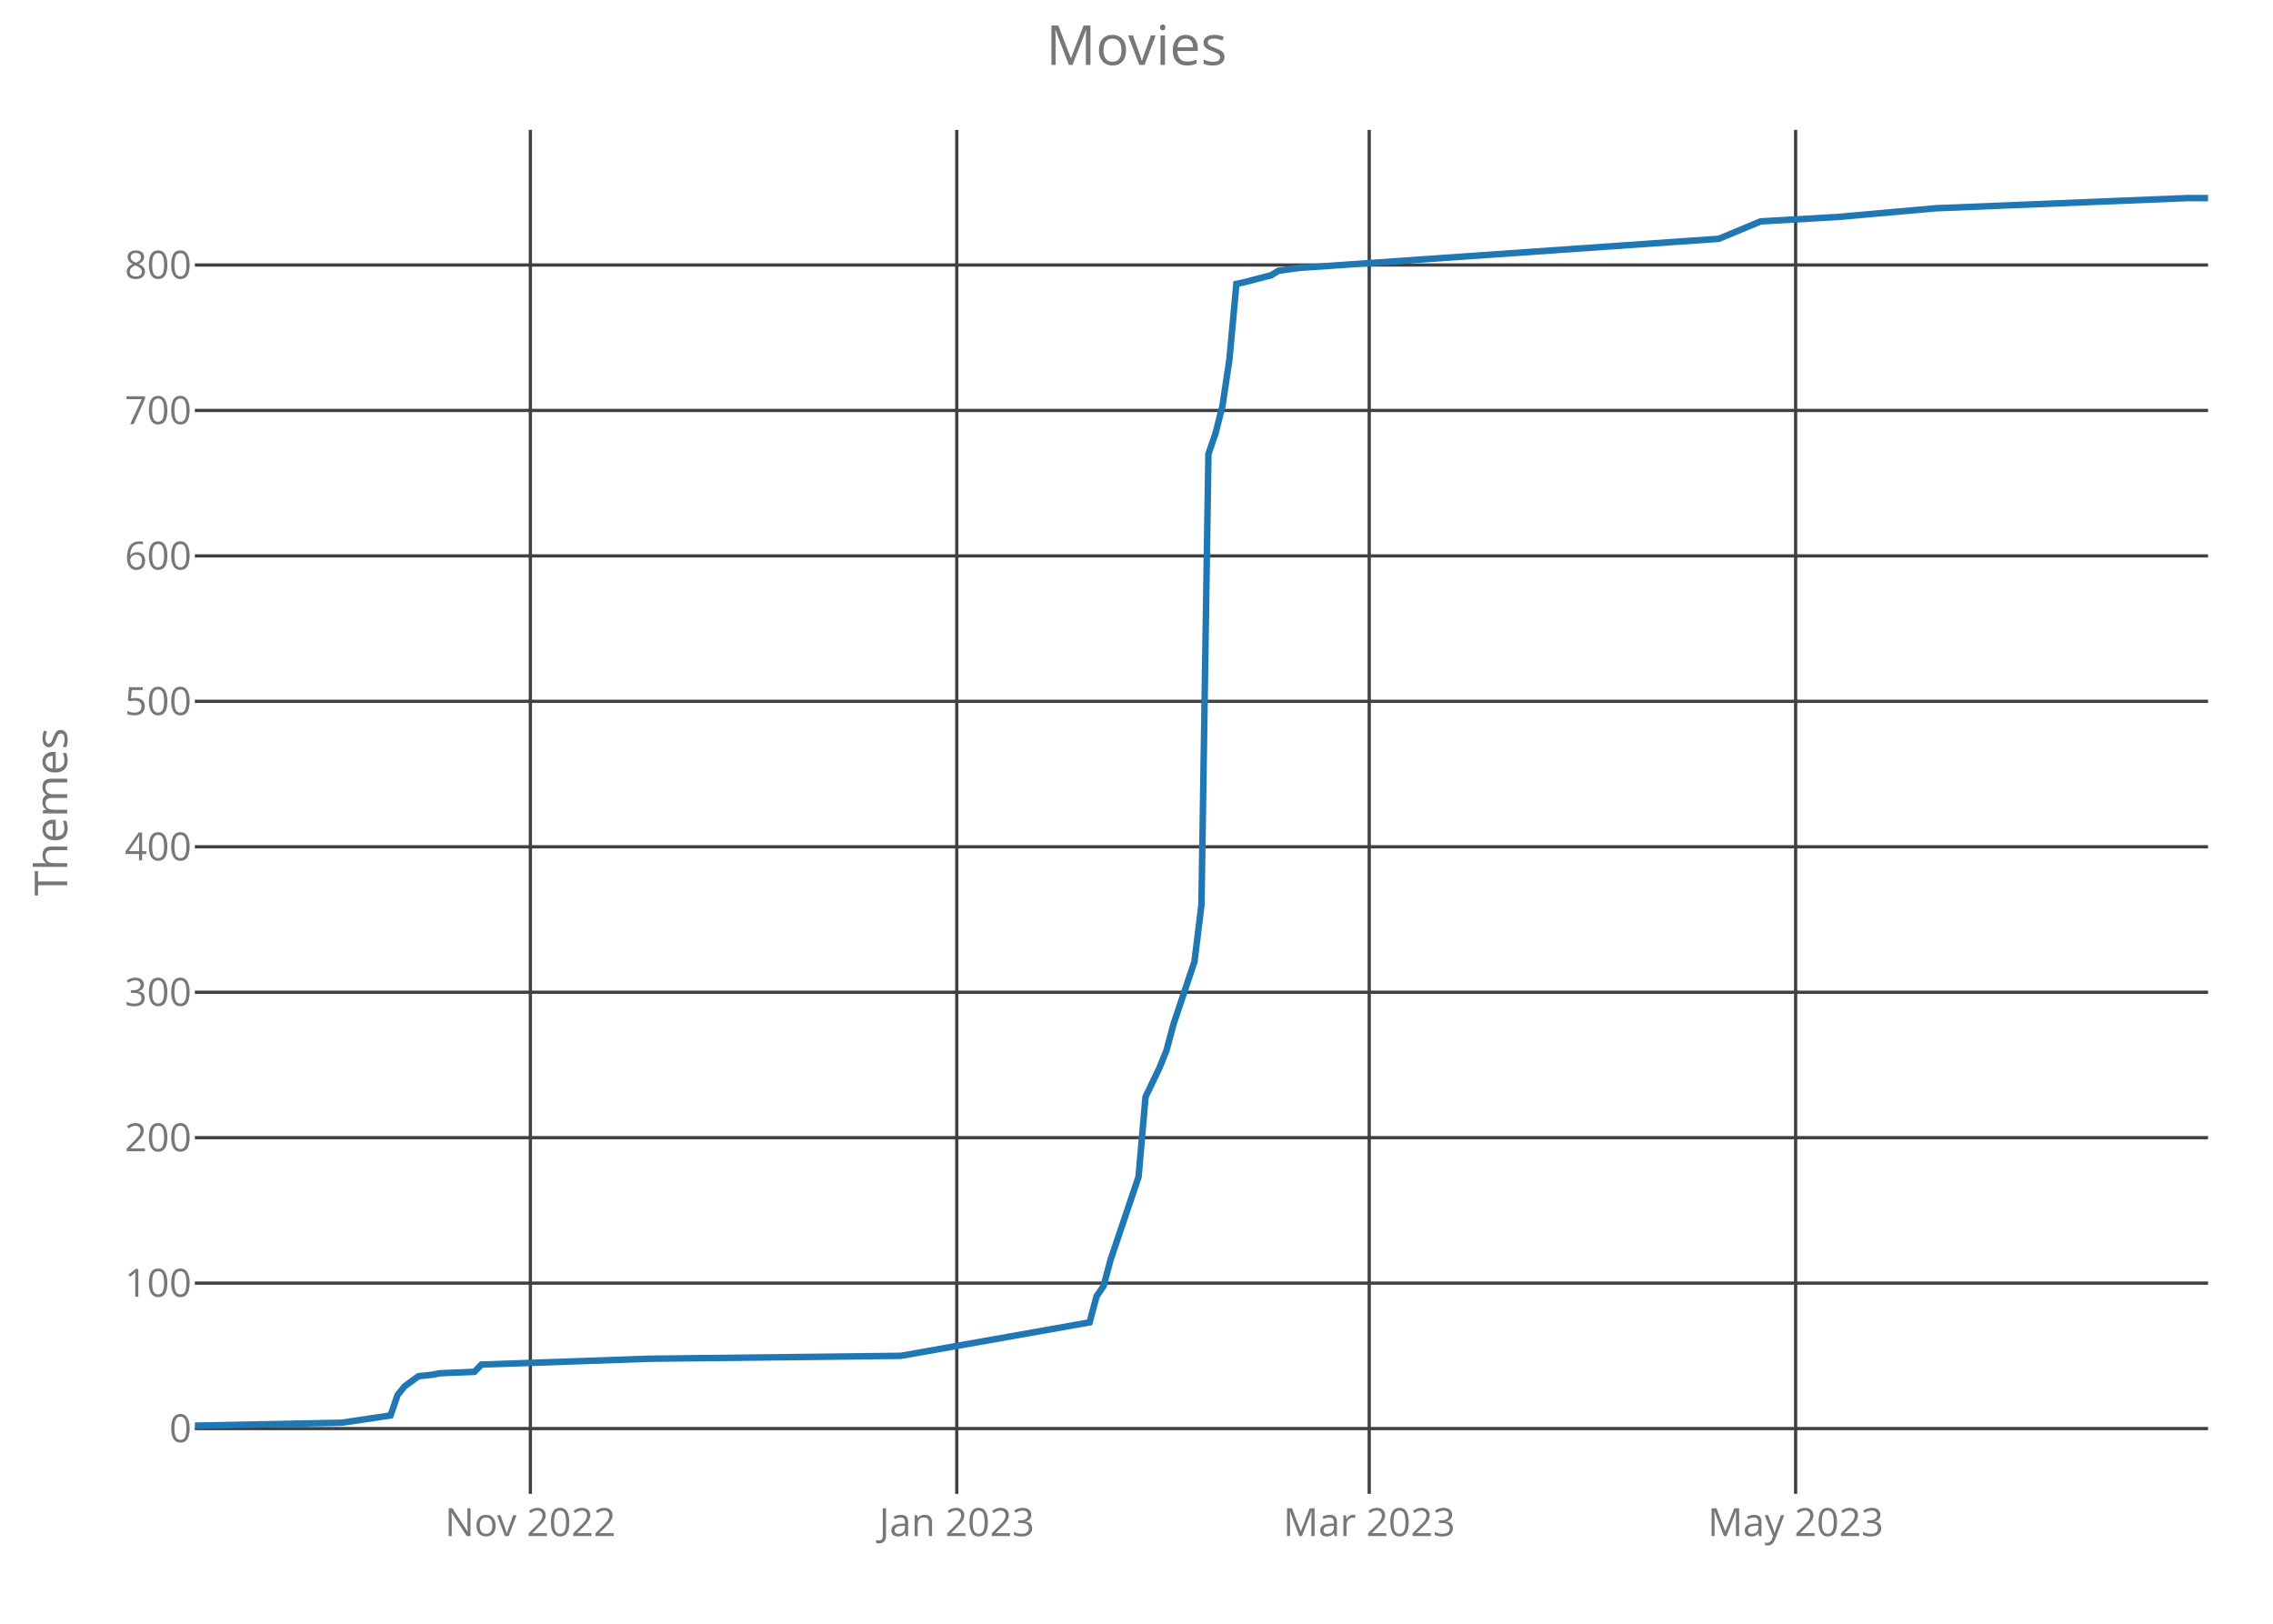
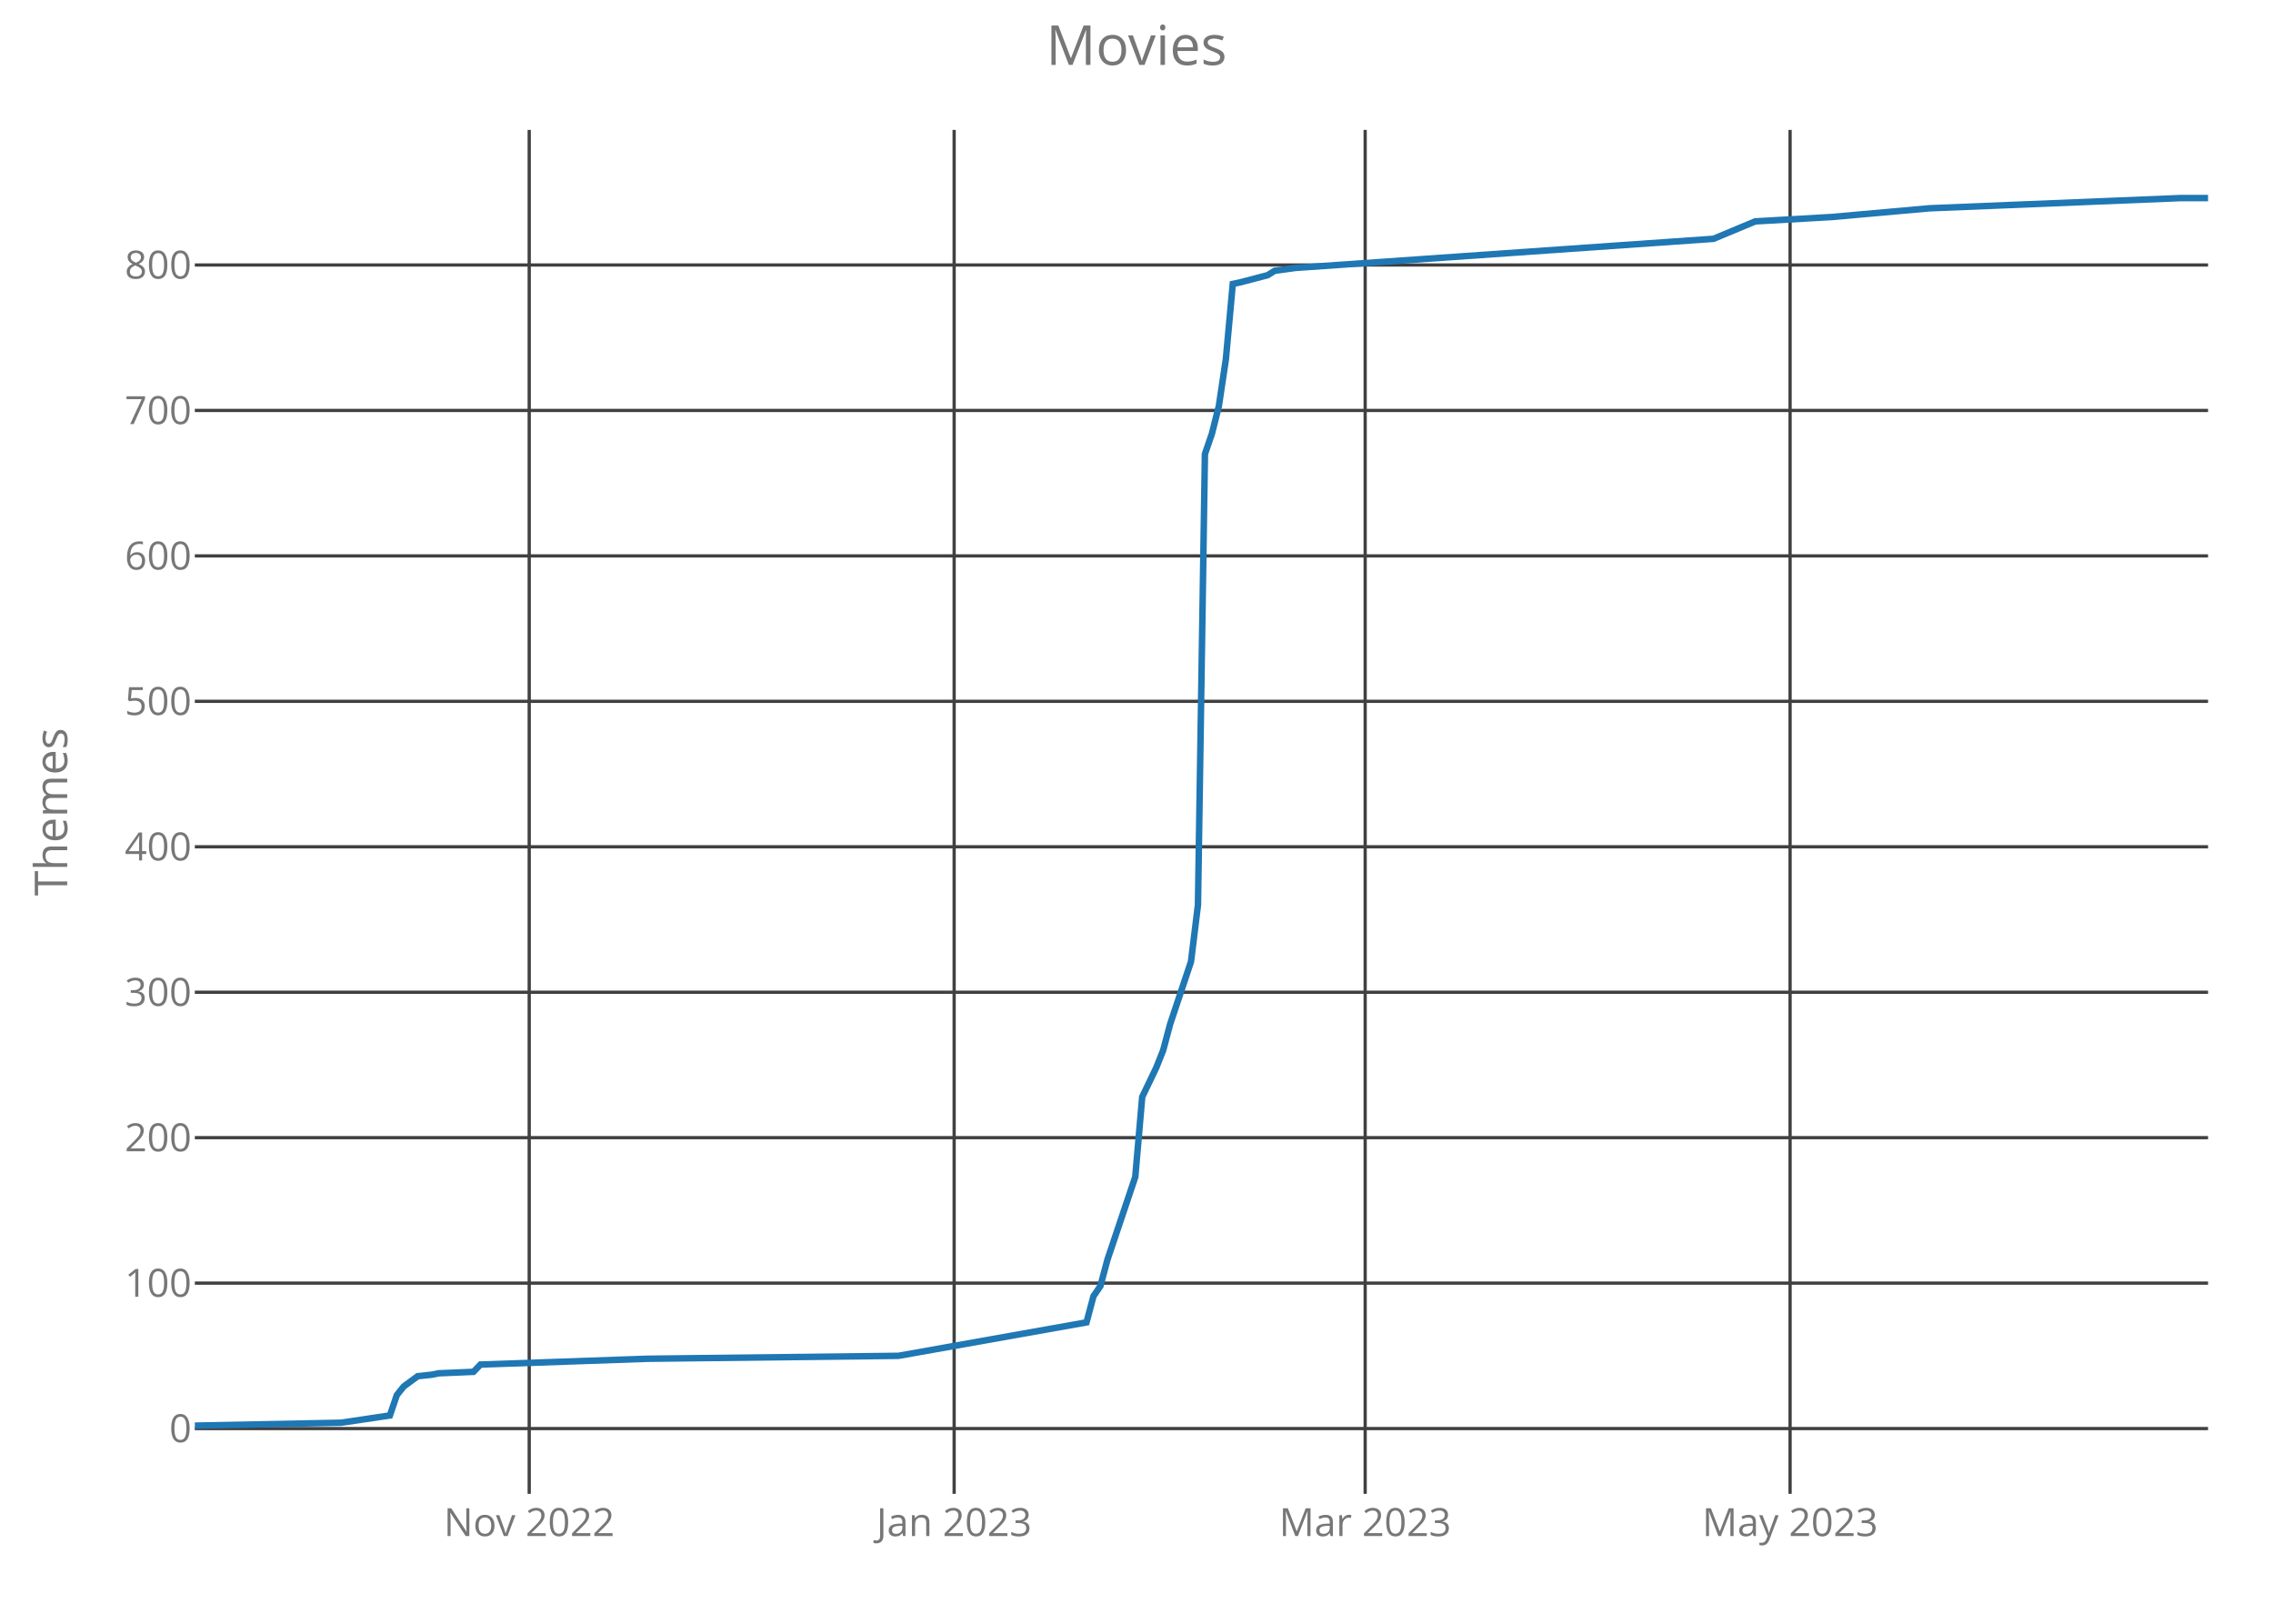
<svg xmlns="http://www.w3.org/2000/svg" class="main-svg" width="700" height="500" style="" viewBox="0 0 700 500">
  <rect x="0" y="0" width="700" height="500" style="fill: rgb(0, 0, 0); fill-opacity: 0;" />
-   <defs id="defs-308665">
+   <defs id="defs-5c0231">
    <g class="clips">
-       <clipPath id="clip308665xyplot" class="plotclip">
+       <clipPath id="clip5c0231xyplot" class="plotclip">
        <rect width="620" height="420" />
      </clipPath>
-       <clipPath class="axesclip" id="clip308665x">
+       <clipPath class="axesclip" id="clip5c0231x">
        <rect x="60" y="0" width="620" height="500" />
      </clipPath>
-       <clipPath class="axesclip" id="clip308665y">
+       <clipPath class="axesclip" id="clip5c0231y">
        <rect x="0" y="40" width="700" height="420" />
      </clipPath>
-       <clipPath class="axesclip" id="clip308665xy">
+       <clipPath class="axesclip" id="clip5c0231xy">
        <rect x="60" y="40" width="620" height="420" />
      </clipPath>
    </g>
    <g class="gradients" />
  </defs>
  <g class="bglayer">
    <rect class="bg" x="60" y="40" width="620" height="420" style="fill: rgb(0, 0, 0); fill-opacity: 0; stroke-width: 0;" />
  </g>
  <g class="layer-below">
    <g class="imagelayer" />
    <g class="shapelayer" />
  </g>
  <g class="cartesianlayer">
    <g class="subplot xy">
      <g class="layer-subplot">
        <g class="shapelayer" />
        <g class="imagelayer" />
      </g>
      <g class="gridlayer">
        <g class="x">
-           <path class="xgrid crisp" transform="translate(163.33,0)" d="M0,40v420" style="stroke: rgb(64, 64, 64); stroke-opacity: 1; stroke-width: 1px;" />
-           <path class="xgrid crisp" transform="translate(294.65,0)" d="M0,40v420" style="stroke: rgb(64, 64, 64); stroke-opacity: 1; stroke-width: 1px;" />
-           <path class="xgrid crisp" transform="translate(421.67,0)" d="M0,40v420" style="stroke: rgb(64, 64, 64); stroke-opacity: 1; stroke-width: 1px;" />
-           <path class="xgrid crisp" transform="translate(552.99,0)" d="M0,40v420" style="stroke: rgb(64, 64, 64); stroke-opacity: 1; stroke-width: 1px;" />
+           <path class="xgrid crisp" transform="translate(162.98,0)" d="M0,40v420" style="stroke: rgb(64, 64, 64); stroke-opacity: 1; stroke-width: 1px;" />
+           <path class="xgrid crisp" transform="translate(293.84,0)" d="M0,40v420" style="stroke: rgb(64, 64, 64); stroke-opacity: 1; stroke-width: 1px;" />
+           <path class="xgrid crisp" transform="translate(420.42,0)" d="M0,40v420" style="stroke: rgb(64, 64, 64); stroke-opacity: 1; stroke-width: 1px;" />
+           <path class="xgrid crisp" transform="translate(551.28,0)" d="M0,40v420" style="stroke: rgb(64, 64, 64); stroke-opacity: 1; stroke-width: 1px;" />
        </g>
        <g class="y">
          <path class="ygrid crisp" transform="translate(0,439.9)" d="M60,0h620" style="stroke: rgb(64, 64, 64); stroke-opacity: 1; stroke-width: 1px;" />
          <path class="ygrid crisp" transform="translate(0,395.11)" d="M60,0h620" style="stroke: rgb(64, 64, 64); stroke-opacity: 1; stroke-width: 1px;" />
          <path class="ygrid crisp" transform="translate(0,350.32)" d="M60,0h620" style="stroke: rgb(64, 64, 64); stroke-opacity: 1; stroke-width: 1px;" />
          <path class="ygrid crisp" transform="translate(0,305.54)" d="M60,0h620" style="stroke: rgb(64, 64, 64); stroke-opacity: 1; stroke-width: 1px;" />
          <path class="ygrid crisp" transform="translate(0,260.75)" d="M60,0h620" style="stroke: rgb(64, 64, 64); stroke-opacity: 1; stroke-width: 1px;" />
          <path class="ygrid crisp" transform="translate(0,215.96)" d="M60,0h620" style="stroke: rgb(64, 64, 64); stroke-opacity: 1; stroke-width: 1px;" />
          <path class="ygrid crisp" transform="translate(0,171.18)" d="M60,0h620" style="stroke: rgb(64, 64, 64); stroke-opacity: 1; stroke-width: 1px;" />
          <path class="ygrid crisp" transform="translate(0,126.39)" d="M60,0h620" style="stroke: rgb(64, 64, 64); stroke-opacity: 1; stroke-width: 1px;" />
          <path class="ygrid crisp" transform="translate(0,81.6)" d="M60,0h620" style="stroke: rgb(64, 64, 64); stroke-opacity: 1; stroke-width: 1px;" />
        </g>
      </g>
      <g class="zerolinelayer" />
      <path class="xlines-below crisp" d="M0,0" style="fill: none;" />
      <path class="ylines-below crisp" d="M0,0" style="fill: none;" />
      <g class="overlines-below" />
      <g class="xaxislayer-below">
        <g class="xtick">
-           <text text-anchor="middle" x="0" y="473" transform="translate(163.33,0)" style="font-family: 'Open Sans'; font-size: 12px; fill: rgb(119, 119, 119); fill-opacity: 1; white-space: pre;">Nov 2022</text>
+           <text text-anchor="middle" x="0" y="473" transform="translate(162.98,0)" style="font-family: 'Open Sans'; font-size: 12px; fill: rgb(119, 119, 119); fill-opacity: 1; white-space: pre;">Nov 2022</text>
        </g>
        <g class="xtick">
-           <text text-anchor="middle" x="0" y="473" transform="translate(294.65,0)" style="font-family: 'Open Sans'; font-size: 12px; fill: rgb(119, 119, 119); fill-opacity: 1; white-space: pre;">Jan 2023</text>
+           <text text-anchor="middle" x="0" y="473" transform="translate(293.84,0)" style="font-family: 'Open Sans'; font-size: 12px; fill: rgb(119, 119, 119); fill-opacity: 1; white-space: pre;">Jan 2023</text>
        </g>
        <g class="xtick">
-           <text text-anchor="middle" x="0" y="473" transform="translate(421.67,0)" style="font-family: 'Open Sans'; font-size: 12px; fill: rgb(119, 119, 119); fill-opacity: 1; white-space: pre;">Mar 2023</text>
+           <text text-anchor="middle" x="0" y="473" transform="translate(420.42,0)" style="font-family: 'Open Sans'; font-size: 12px; fill: rgb(119, 119, 119); fill-opacity: 1; white-space: pre;">Mar 2023</text>
        </g>
        <g class="xtick">
-           <text text-anchor="middle" x="0" y="473" transform="translate(552.99,0)" style="font-family: 'Open Sans'; font-size: 12px; fill: rgb(119, 119, 119); fill-opacity: 1; white-space: pre;">May 2023</text>
+           <text text-anchor="middle" x="0" y="473" transform="translate(551.28,0)" style="font-family: 'Open Sans'; font-size: 12px; fill: rgb(119, 119, 119); fill-opacity: 1; white-space: pre;">May 2023</text>
        </g>
      </g>
      <g class="yaxislayer-below">
        <g class="ytick">
          <text text-anchor="end" x="59" y="4.2" transform="translate(0,439.9)" style="font-family: 'Open Sans'; font-size: 12px; fill: rgb(119, 119, 119); fill-opacity: 1; white-space: pre;">0</text>
        </g>
        <g class="ytick">
          <text text-anchor="end" x="59" y="4.2" transform="translate(0,395.11)" style="font-family: 'Open Sans'; font-size: 12px; fill: rgb(119, 119, 119); fill-opacity: 1; white-space: pre;">100</text>
        </g>
        <g class="ytick">
          <text text-anchor="end" x="59" y="4.2" transform="translate(0,350.32)" style="font-family: 'Open Sans'; font-size: 12px; fill: rgb(119, 119, 119); fill-opacity: 1; white-space: pre;">200</text>
        </g>
        <g class="ytick">
          <text text-anchor="end" x="59" y="4.2" transform="translate(0,305.54)" style="font-family: 'Open Sans'; font-size: 12px; fill: rgb(119, 119, 119); fill-opacity: 1; white-space: pre;">300</text>
        </g>
        <g class="ytick">
          <text text-anchor="end" x="59" y="4.2" transform="translate(0,260.75)" style="font-family: 'Open Sans'; font-size: 12px; fill: rgb(119, 119, 119); fill-opacity: 1; white-space: pre;">400</text>
        </g>
        <g class="ytick">
          <text text-anchor="end" x="59" y="4.2" transform="translate(0,215.96)" style="font-family: 'Open Sans'; font-size: 12px; fill: rgb(119, 119, 119); fill-opacity: 1; white-space: pre;">500</text>
        </g>
        <g class="ytick">
          <text text-anchor="end" x="59" y="4.2" transform="translate(0,171.18)" style="font-family: 'Open Sans'; font-size: 12px; fill: rgb(119, 119, 119); fill-opacity: 1; white-space: pre;">600</text>
        </g>
        <g class="ytick">
          <text text-anchor="end" x="59" y="4.2" transform="translate(0,126.39)" style="font-family: 'Open Sans'; font-size: 12px; fill: rgb(119, 119, 119); fill-opacity: 1; white-space: pre;">700</text>
        </g>
        <g class="ytick">
          <text text-anchor="end" x="59" y="4.2" transform="translate(0,81.6)" style="font-family: 'Open Sans'; font-size: 12px; fill: rgb(119, 119, 119); fill-opacity: 1; white-space: pre;">800</text>
        </g>
      </g>
      <g class="overaxes-below" />
-       <g class="plot" transform="translate(60,40)" clip-path="url('#clip308665xyplot')">
+       <g class="plot" transform="translate(60,40)" clip-path="url('#clip5c0231xyplot')">
        <g class="scatterlayer mlayer">
-           <g class="trace scatter trace471a41" style="stroke-miterlimit: 2; opacity: 1;">
+           <g class="trace scatter traceccc67b" style="stroke-miterlimit: 2; opacity: 1;">
            <g class="fills" />
            <g class="errorbars" />
            <g class="lines">
-               <path class="js-line" d="M0,399L45.21,398.1L60.28,395.86L62.43,389.59L64.58,386.91L68.89,383.77L73.19,383.32L75.35,382.88L86.11,382.43L88.26,380.19L139.93,378.4L217.43,377.5L275.56,367.2L277.71,359.14L279.86,356L282.01,347.94L290.63,322.41L292.78,297.78L297.08,288.82L299.24,283.45L301.39,275.39L307.85,256.13L310,238.66L312.15,99.82L314.31,93.55L316.46,85.05L318.61,70.71L320.76,47.42L322.92,46.98L331.53,44.74L333.68,43.39L340.14,42.5L469.31,33.54L482.22,28.17L505.9,26.82L536.04,24.14L613.54,21L620,21" style="vector-effect: non-scaling-stroke; fill: none; stroke: rgb(31, 119, 180); stroke-opacity: 1; stroke-width: 2px; opacity: 1;" />
+               <path class="js-line" d="M0,399L45.05,398.1L60.07,395.86L62.21,389.59L64.36,386.91L68.65,383.77L72.94,383.32L75.09,382.88L85.81,382.43L87.96,380.19L139.45,378.4L216.68,377.5L274.6,367.2L276.75,359.14L278.89,356L281.04,347.94L289.62,322.41L291.76,297.78L296.06,288.82L298.2,283.45L300.35,275.39L306.78,256.13L308.93,238.66L311.07,99.82L313.22,93.55L315.36,85.05L317.51,70.71L319.65,47.42L321.8,46.98L330.38,44.74L332.53,43.39L338.96,42.5L467.68,33.54L480.55,28.17L504.15,26.82L534.19,24.14L611.42,21L620,21" style="vector-effect: non-scaling-stroke; fill: none; stroke: rgb(31, 119, 180); stroke-opacity: 1; stroke-width: 2px; opacity: 1;" />
            </g>
            <g class="points" />
            <g class="text" />
          </g>
        </g>
      </g>
      <g class="overplot" />
      <path class="xlines-above" />
      <path class="ylines-above" />
      <g class="overlines-above" />
      <g class="xaxislayer-above" />
      <g class="yaxislayer-above" />
      <g class="overaxes-above" />
    </g>
  </g>
  <g class="polarlayer" />
  <g class="ternarylayer" />
  <g class="geolayer" />
  <g class="funnelarealayer" />
  <g class="pielayer" />
  <g class="treemaplayer" />
  <g class="sunburstlayer" />
  <g class="glimages" />
-   <defs id="topdefs-308665">
+   <defs id="topdefs-5c0231">
    <g class="clips" />
  </defs>
  <g class="layer-above">
    <g class="imagelayer" />
    <g class="shapelayer" />
  </g>
  <g class="infolayer">
    <g class="g-gtitle">
      <text class="gtitle" x="350" y="20" text-anchor="middle" dy="0em" style="font-family: 'Open Sans'; font-size: 17px; fill: rgb(119, 119, 119); opacity: 1; font-weight: normal; white-space: pre;">Movies</text>
    </g>
    <g class="g-xtitle" />
    <g class="g-ytitle">
      <text class="ytitle" transform="rotate(-90,20.7,250)" x="20.7" y="250" text-anchor="middle" style="font-family: 'Open Sans'; font-size: 14px; fill: rgb(119, 119, 119); opacity: 1; font-weight: normal; white-space: pre;">Themes</text>
    </g>
  </g>
</svg>
